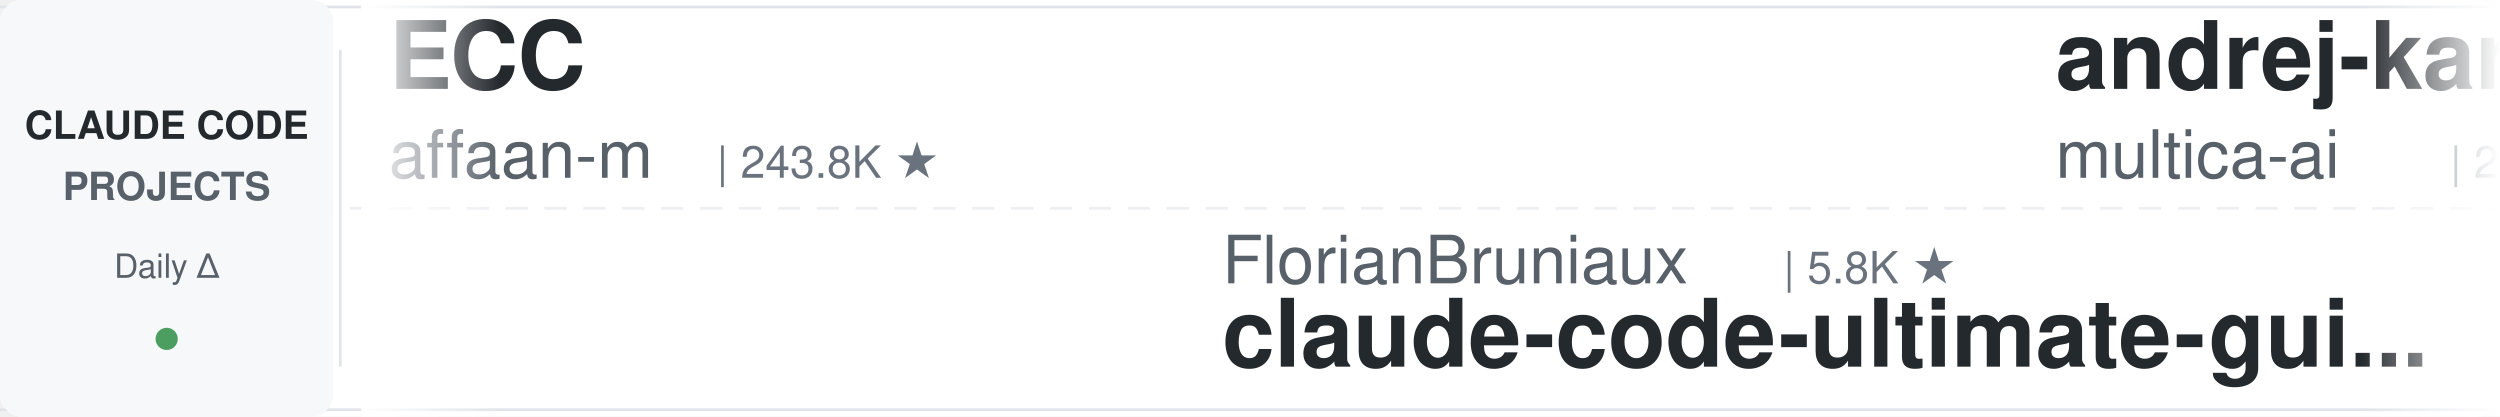
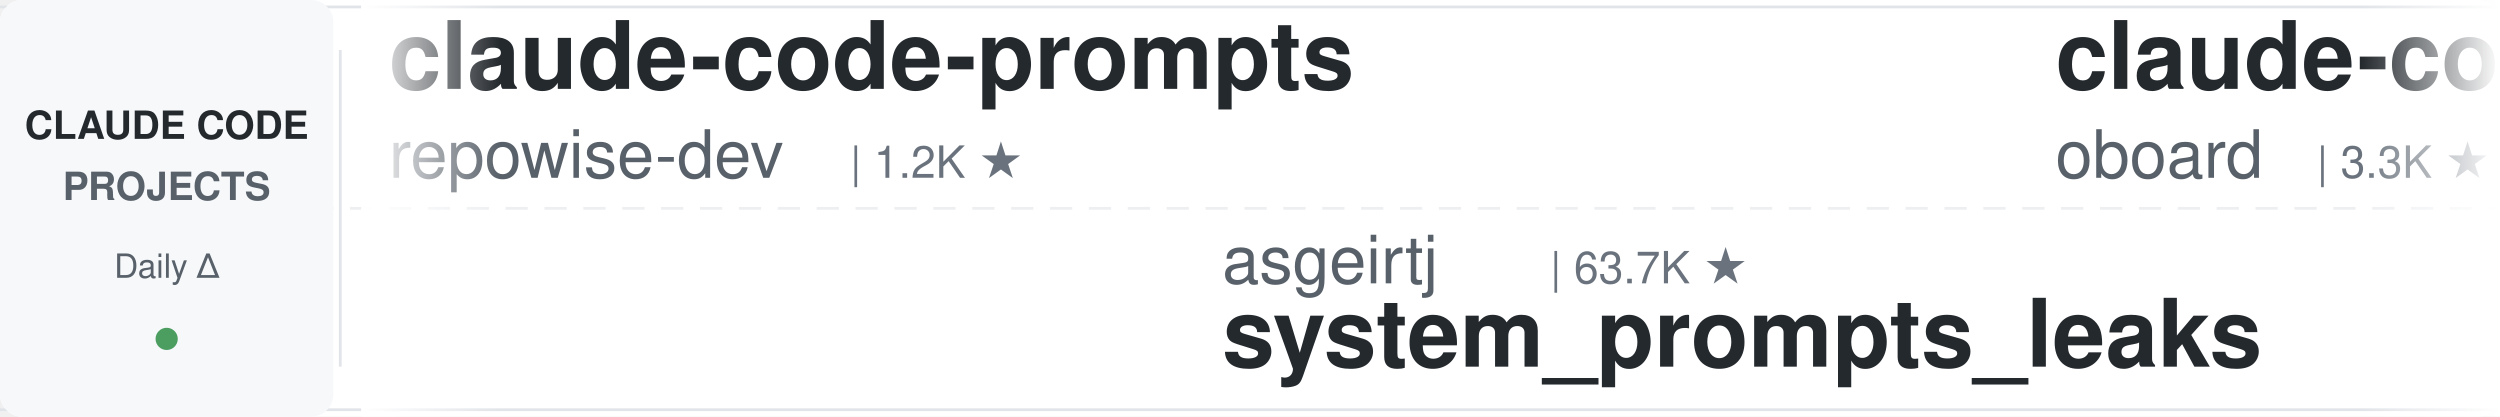
<svg xmlns="http://www.w3.org/2000/svg" width="900" height="150">
  <defs>
    <linearGradient id="leftFade" x1="0%" y1="0%" x2="100%" y2="0%">
      <stop offset="0%" style="stop-color:#ffffff;stop-opacity:1" />
      <stop offset="100%" style="stop-color:#ffffff;stop-opacity:0" />
    </linearGradient>
    <linearGradient id="rightFade" x1="0%" y1="0%" x2="100%" y2="0%">
      <stop offset="0%" style="stop-color:#ffffff;stop-opacity:0" />
      <stop offset="100%" style="stop-color:#ffffff;stop-opacity:1" />
    </linearGradient>
  </defs>
  <rect width="900" height="150" fill="#ffffff" rx="8" />
  <rect x="0" y="2" width="900" height="1" fill="#e1e4e8" />
  <rect x="0" y="147" width="900" height="1" fill="#e1e4e8" />
  <line x1="0" y1="75" x2="900" y2="75" stroke="#e1e4e8" stroke-width="1" stroke-dasharray="8 6" opacity="0.6" />
  <rect x="0" y="0" width="120" height="150" fill="#f6f8fa" rx="8" />
  <text x="60" y="50" font-family="-apple-system, BlinkMacSystemFont, 'Segoe UI', Helvetica, Arial, sans-serif" font-size="14" font-weight="600" fill="#24292e" text-anchor="middle">CLAUDE CODE</text>
  <text x="60" y="72" font-family="-apple-system, BlinkMacSystemFont, 'Segoe UI', Helvetica, Arial, sans-serif" font-size="14" font-weight="600" fill="#586069" text-anchor="middle">PROJECTS</text>
  <text x="60" y="100" font-family="-apple-system, BlinkMacSystemFont, 'Segoe UI', Helvetica, Arial, sans-serif" font-size="12" font-weight="500" fill="#586069" text-anchor="middle">Daily Δ</text>
  <circle cx="60" cy="122" r="4" fill="#22863a" opacity="0.8" />
  <rect x="122" y="18" width="1" height="114" fill="#e1e4e8" />
  <clipPath id="tickerClip">
    <rect x="130" y="0" width="770" height="150" />
  </clipPath>
  <g clip-path="url(#tickerClip)">
    <g id="tickerItems">
      <animateTransform attributeName="transform" attributeType="XML" type="translate" from="0 0" to="-3000 0" dur="54s" repeatCount="indefinite" />
      <g transform="translate(0, 0)">
-         <text x="140" y="32" font-family="-apple-system, BlinkMacSystemFont, 'Segoe UI', Helvetica, Arial, sans-serif" font-size="34" font-weight="600" fill="#24292e">ECC</text>
-         <text x="140" y="64" font-family="-apple-system, BlinkMacSystemFont, 'Segoe UI', Helvetica, Arial, sans-serif" font-size="24" font-weight="400" fill="#586069">affaan-m</text>
-         <text x="258" y="64" font-family="-apple-system, BlinkMacSystemFont, 'Segoe UI', Helvetica, Arial, sans-serif" font-size="16" font-weight="500" fill="#6a737d">| 243.8K ★</text>
+         <text x="140" y="32" font-family="-apple-system, BlinkMacSystemFont, 'Segoe UI', Helvetica, Arial, sans-serif" font-size="34" font-weight="600" fill="#24292e">claude-code-prompts</text>
+         <text x="140" y="64" font-family="-apple-system, BlinkMacSystemFont, 'Segoe UI', Helvetica, Arial, sans-serif" font-size="24" font-weight="400" fill="#586069">repowise-dev</text>
+         <text x="306" y="64" font-family="-apple-system, BlinkMacSystemFont, 'Segoe UI', Helvetica, Arial, sans-serif" font-size="16" font-weight="500" fill="#6a737d">| 1.2K ★</text>
      </g>
      <g transform="translate(300, 0)">
-         <text x="140" y="102" font-family="-apple-system, BlinkMacSystemFont, 'Segoe UI', Helvetica, Arial, sans-serif" font-size="24" font-weight="400" fill="#586069">FlorianBruniaux</text>
-         <text x="342" y="102" font-family="-apple-system, BlinkMacSystemFont, 'Segoe UI', Helvetica, Arial, sans-serif" font-size="16" font-weight="500" fill="#6a737d">| 5.8K ★</text>
-         <text x="140" y="132" font-family="-apple-system, BlinkMacSystemFont, 'Segoe UI', Helvetica, Arial, sans-serif" font-size="34" font-weight="600" fill="#24292e">claude-code-ultimate-gui...</text>
+         <text x="140" y="102" font-family="-apple-system, BlinkMacSystemFont, 'Segoe UI', Helvetica, Arial, sans-serif" font-size="24" font-weight="400" fill="#586069">asgeirtj</text>
+         <text x="258" y="102" font-family="-apple-system, BlinkMacSystemFont, 'Segoe UI', Helvetica, Arial, sans-serif" font-size="16" font-weight="500" fill="#6a737d">| 63.7K ★</text>
+         <text x="140" y="132" font-family="-apple-system, BlinkMacSystemFont, 'Segoe UI', Helvetica, Arial, sans-serif" font-size="34" font-weight="600" fill="#24292e">system_prompts_leaks</text>
      </g>
      <g transform="translate(600, 0)">
-         <text x="140" y="32" font-family="-apple-system, BlinkMacSystemFont, 'Segoe UI', Helvetica, Arial, sans-serif" font-size="34" font-weight="600" fill="#24292e">andrej-karpathy-skills</text>
-         <text x="140" y="64" font-family="-apple-system, BlinkMacSystemFont, 'Segoe UI', Helvetica, Arial, sans-serif" font-size="24" font-weight="400" fill="#586069">multica-ai</text>
-         <text x="282" y="64" font-family="-apple-system, BlinkMacSystemFont, 'Segoe UI', Helvetica, Arial, sans-serif" font-size="16" font-weight="500" fill="#6a737d">| 208.1K ★</text>
+         <text x="140" y="32" font-family="-apple-system, BlinkMacSystemFont, 'Segoe UI', Helvetica, Arial, sans-serif" font-size="34" font-weight="600" fill="#24292e">claude-code-rev</text>
+         <text x="140" y="64" font-family="-apple-system, BlinkMacSystemFont, 'Segoe UI', Helvetica, Arial, sans-serif" font-size="24" font-weight="400" fill="#586069">oboard</text>
+         <text x="234" y="64" font-family="-apple-system, BlinkMacSystemFont, 'Segoe UI', Helvetica, Arial, sans-serif" font-size="16" font-weight="500" fill="#6a737d">| 3.3K ★</text>
      </g>
      <g transform="translate(900, 0)">
-         <text x="140" y="102" font-family="-apple-system, BlinkMacSystemFont, 'Segoe UI', Helvetica, Arial, sans-serif" font-size="24" font-weight="400" fill="#586069">shareAI-lab</text>
-         <text x="294" y="102" font-family="-apple-system, BlinkMacSystemFont, 'Segoe UI', Helvetica, Arial, sans-serif" font-size="16" font-weight="500" fill="#6a737d">| 75.5K ★</text>
-         <text x="140" y="132" font-family="-apple-system, BlinkMacSystemFont, 'Segoe UI', Helvetica, Arial, sans-serif" font-size="34" font-weight="600" fill="#24292e">learn-claude-code</text>
+         <text x="140" y="102" font-family="-apple-system, BlinkMacSystemFont, 'Segoe UI', Helvetica, Arial, sans-serif" font-size="24" font-weight="400" fill="#586069">AICoderTudou</text>
+         <text x="306" y="102" font-family="-apple-system, BlinkMacSystemFont, 'Segoe UI', Helvetica, Arial, sans-serif" font-size="16" font-weight="500" fill="#6a737d">| 496 ★</text>
+         <text x="140" y="132" font-family="-apple-system, BlinkMacSystemFont, 'Segoe UI', Helvetica, Arial, sans-serif" font-size="34" font-weight="600" fill="#24292e">claude-code-tudou</text>
      </g>
      <g transform="translate(1200, 0)">
-         <text x="140" y="32" font-family="-apple-system, BlinkMacSystemFont, 'Segoe UI', Helvetica, Arial, sans-serif" font-size="34" font-weight="600" fill="#24292e">pi-vs-claude-code</text>
-         <text x="140" y="64" font-family="-apple-system, BlinkMacSystemFont, 'Segoe UI', Helvetica, Arial, sans-serif" font-size="24" font-weight="400" fill="#586069">disler</text>
-         <text x="234" y="64" font-family="-apple-system, BlinkMacSystemFont, 'Segoe UI', Helvetica, Arial, sans-serif" font-size="16" font-weight="500" fill="#6a737d">| 1.6K ★</text>
+         <text x="140" y="32" font-family="-apple-system, BlinkMacSystemFont, 'Segoe UI', Helvetica, Arial, sans-serif" font-size="34" font-weight="600" fill="#24292e">claude-code-security-rev...</text>
+         <text x="140" y="64" font-family="-apple-system, BlinkMacSystemFont, 'Segoe UI', Helvetica, Arial, sans-serif" font-size="24" font-weight="400" fill="#586069">anthropics</text>
+         <text x="282" y="64" font-family="-apple-system, BlinkMacSystemFont, 'Segoe UI', Helvetica, Arial, sans-serif" font-size="16" font-weight="500" fill="#6a737d">| 6.1K ★</text>
      </g>
      <g transform="translate(1500, 0)">
-         <text x="140" y="102" font-family="-apple-system, BlinkMacSystemFont, 'Segoe UI', Helvetica, Arial, sans-serif" font-size="24" font-weight="400" fill="#586069">Donchitos</text>
-         <text x="270" y="102" font-family="-apple-system, BlinkMacSystemFont, 'Segoe UI', Helvetica, Arial, sans-serif" font-size="16" font-weight="500" fill="#6a737d">| 24.6K ★</text>
-         <text x="140" y="132" font-family="-apple-system, BlinkMacSystemFont, 'Segoe UI', Helvetica, Arial, sans-serif" font-size="34" font-weight="600" fill="#24292e">Claude-Code-Game-Studios</text>
+         <text x="140" y="102" font-family="-apple-system, BlinkMacSystemFont, 'Segoe UI', Helvetica, Arial, sans-serif" font-size="24" font-weight="400" fill="#586069">jqueryscript</text>
+         <text x="306" y="102" font-family="-apple-system, BlinkMacSystemFont, 'Segoe UI', Helvetica, Arial, sans-serif" font-size="16" font-weight="500" fill="#6a737d">| 505 ★</text>
+         <text x="140" y="132" font-family="-apple-system, BlinkMacSystemFont, 'Segoe UI', Helvetica, Arial, sans-serif" font-size="34" font-weight="600" fill="#24292e">awesome-claude-code</text>
      </g>
      <g transform="translate(1800, 0)">
-         <text x="140" y="32" font-family="-apple-system, BlinkMacSystemFont, 'Segoe UI', Helvetica, Arial, sans-serif" font-size="34" font-weight="600" fill="#24292e">claude-code-source-build</text>
-         <text x="140" y="64" font-family="-apple-system, BlinkMacSystemFont, 'Segoe UI', Helvetica, Arial, sans-serif" font-size="24" font-weight="400" fill="#586069">andrew-kramer-inno</text>
-         <text x="378" y="64" font-family="-apple-system, BlinkMacSystemFont, 'Segoe UI', Helvetica, Arial, sans-serif" font-size="16" font-weight="500" fill="#6a737d">| 594 ★</text>
+         <text x="140" y="32" font-family="-apple-system, BlinkMacSystemFont, 'Segoe UI', Helvetica, Arial, sans-serif" font-size="34" font-weight="600" fill="#24292e">oh-my-claudecode</text>
+         <text x="140" y="64" font-family="-apple-system, BlinkMacSystemFont, 'Segoe UI', Helvetica, Arial, sans-serif" font-size="24" font-weight="400" fill="#586069">Yeachan-Heo</text>
+         <text x="294" y="64" font-family="-apple-system, BlinkMacSystemFont, 'Segoe UI', Helvetica, Arial, sans-serif" font-size="16" font-weight="500" fill="#6a737d">| 38.8K ★</text>
      </g>
      <g transform="translate(2100, 0)">
        <text x="140" y="102" font-family="-apple-system, BlinkMacSystemFont, 'Segoe UI', Helvetica, Arial, sans-serif" font-size="24" font-weight="400" fill="#586069">anthropics</text>
-         <text x="282" y="102" font-family="-apple-system, BlinkMacSystemFont, 'Segoe UI', Helvetica, Arial, sans-serif" font-size="16" font-weight="500" fill="#6a737d">| 6.1K ★</text>
-         <text x="140" y="132" font-family="-apple-system, BlinkMacSystemFont, 'Segoe UI', Helvetica, Arial, sans-serif" font-size="34" font-weight="600" fill="#24292e">claude-code-security-rev...</text>
+         <text x="282" y="102" font-family="-apple-system, BlinkMacSystemFont, 'Segoe UI', Helvetica, Arial, sans-serif" font-size="16" font-weight="500" fill="#6a737d">| 959 ★</text>
+         <text x="140" y="132" font-family="-apple-system, BlinkMacSystemFont, 'Segoe UI', Helvetica, Arial, sans-serif" font-size="34" font-weight="600" fill="#24292e">claude-code-base-action</text>
      </g>
      <g transform="translate(2400, 0)">
-         <text x="140" y="32" font-family="-apple-system, BlinkMacSystemFont, 'Segoe UI', Helvetica, Arial, sans-serif" font-size="34" font-weight="600" fill="#24292e">claude_codex_bridge</text>
-         <text x="140" y="64" font-family="-apple-system, BlinkMacSystemFont, 'Segoe UI', Helvetica, Arial, sans-serif" font-size="24" font-weight="400" fill="#586069">SeemSeam</text>
-         <text x="258" y="64" font-family="-apple-system, BlinkMacSystemFont, 'Segoe UI', Helvetica, Arial, sans-serif" font-size="16" font-weight="500" fill="#6a737d">| 3.5K ★</text>
+         <text x="140" y="32" font-family="-apple-system, BlinkMacSystemFont, 'Segoe UI', Helvetica, Arial, sans-serif" font-size="34" font-weight="600" fill="#24292e">ClaudeCodeAgents</text>
+         <text x="140" y="64" font-family="-apple-system, BlinkMacSystemFont, 'Segoe UI', Helvetica, Arial, sans-serif" font-size="24" font-weight="400" fill="#586069">darcyegb</text>
+         <text x="258" y="64" font-family="-apple-system, BlinkMacSystemFont, 'Segoe UI', Helvetica, Arial, sans-serif" font-size="16" font-weight="500" fill="#6a737d">| 760 ★</text>
      </g>
      <g transform="translate(2700, 0)">
-         <text x="140" y="102" font-family="-apple-system, BlinkMacSystemFont, 'Segoe UI', Helvetica, Arial, sans-serif" font-size="24" font-weight="400" fill="#586069">luyao618</text>
-         <text x="258" y="102" font-family="-apple-system, BlinkMacSystemFont, 'Segoe UI', Helvetica, Arial, sans-serif" font-size="16" font-weight="500" fill="#6a737d">| 1.7K ★</text>
-         <text x="140" y="132" font-family="-apple-system, BlinkMacSystemFont, 'Segoe UI', Helvetica, Arial, sans-serif" font-size="34" font-weight="600" fill="#24292e">Claude-Code-Source-Study</text>
+         <text x="140" y="102" font-family="-apple-system, BlinkMacSystemFont, 'Segoe UI', Helvetica, Arial, sans-serif" font-size="24" font-weight="400" fill="#586069">Pimzino</text>
+         <text x="246" y="102" font-family="-apple-system, BlinkMacSystemFont, 'Segoe UI', Helvetica, Arial, sans-serif" font-size="16" font-weight="500" fill="#6a737d">| 3.9K ★</text>
+         <text x="140" y="132" font-family="-apple-system, BlinkMacSystemFont, 'Segoe UI', Helvetica, Arial, sans-serif" font-size="34" font-weight="600" fill="#24292e">claude-code-spec-workflo...</text>
      </g>
      <g transform="translate(3000, 0)">
-         <text x="140" y="32" font-family="-apple-system, BlinkMacSystemFont, 'Segoe UI', Helvetica, Arial, sans-serif" font-size="34" font-weight="600" fill="#24292e">ECC</text>
-         <text x="140" y="64" font-family="-apple-system, BlinkMacSystemFont, 'Segoe UI', Helvetica, Arial, sans-serif" font-size="24" font-weight="400" fill="#586069">affaan-m</text>
-         <text x="258" y="64" font-family="-apple-system, BlinkMacSystemFont, 'Segoe UI', Helvetica, Arial, sans-serif" font-size="16" font-weight="500" fill="#6a737d">| 243.8K ★</text>
+         <text x="140" y="32" font-family="-apple-system, BlinkMacSystemFont, 'Segoe UI', Helvetica, Arial, sans-serif" font-size="34" font-weight="600" fill="#24292e">claude-code-prompts</text>
+         <text x="140" y="64" font-family="-apple-system, BlinkMacSystemFont, 'Segoe UI', Helvetica, Arial, sans-serif" font-size="24" font-weight="400" fill="#586069">repowise-dev</text>
+         <text x="306" y="64" font-family="-apple-system, BlinkMacSystemFont, 'Segoe UI', Helvetica, Arial, sans-serif" font-size="16" font-weight="500" fill="#6a737d">| 1.2K ★</text>
      </g>
      <g transform="translate(3300, 0)">
-         <text x="140" y="102" font-family="-apple-system, BlinkMacSystemFont, 'Segoe UI', Helvetica, Arial, sans-serif" font-size="24" font-weight="400" fill="#586069">FlorianBruniaux</text>
-         <text x="342" y="102" font-family="-apple-system, BlinkMacSystemFont, 'Segoe UI', Helvetica, Arial, sans-serif" font-size="16" font-weight="500" fill="#6a737d">| 5.8K ★</text>
-         <text x="140" y="132" font-family="-apple-system, BlinkMacSystemFont, 'Segoe UI', Helvetica, Arial, sans-serif" font-size="34" font-weight="600" fill="#24292e">claude-code-ultimate-gui...</text>
+         <text x="140" y="102" font-family="-apple-system, BlinkMacSystemFont, 'Segoe UI', Helvetica, Arial, sans-serif" font-size="24" font-weight="400" fill="#586069">asgeirtj</text>
+         <text x="258" y="102" font-family="-apple-system, BlinkMacSystemFont, 'Segoe UI', Helvetica, Arial, sans-serif" font-size="16" font-weight="500" fill="#6a737d">| 63.7K ★</text>
+         <text x="140" y="132" font-family="-apple-system, BlinkMacSystemFont, 'Segoe UI', Helvetica, Arial, sans-serif" font-size="34" font-weight="600" fill="#24292e">system_prompts_leaks</text>
      </g>
      <g transform="translate(3600, 0)">
-         <text x="140" y="32" font-family="-apple-system, BlinkMacSystemFont, 'Segoe UI', Helvetica, Arial, sans-serif" font-size="34" font-weight="600" fill="#24292e">andrej-karpathy-skills</text>
-         <text x="140" y="64" font-family="-apple-system, BlinkMacSystemFont, 'Segoe UI', Helvetica, Arial, sans-serif" font-size="24" font-weight="400" fill="#586069">multica-ai</text>
-         <text x="282" y="64" font-family="-apple-system, BlinkMacSystemFont, 'Segoe UI', Helvetica, Arial, sans-serif" font-size="16" font-weight="500" fill="#6a737d">| 208.1K ★</text>
+         <text x="140" y="32" font-family="-apple-system, BlinkMacSystemFont, 'Segoe UI', Helvetica, Arial, sans-serif" font-size="34" font-weight="600" fill="#24292e">claude-code-rev</text>
+         <text x="140" y="64" font-family="-apple-system, BlinkMacSystemFont, 'Segoe UI', Helvetica, Arial, sans-serif" font-size="24" font-weight="400" fill="#586069">oboard</text>
+         <text x="234" y="64" font-family="-apple-system, BlinkMacSystemFont, 'Segoe UI', Helvetica, Arial, sans-serif" font-size="16" font-weight="500" fill="#6a737d">| 3.3K ★</text>
      </g>
      <g transform="translate(3900, 0)">
-         <text x="140" y="102" font-family="-apple-system, BlinkMacSystemFont, 'Segoe UI', Helvetica, Arial, sans-serif" font-size="24" font-weight="400" fill="#586069">shareAI-lab</text>
-         <text x="294" y="102" font-family="-apple-system, BlinkMacSystemFont, 'Segoe UI', Helvetica, Arial, sans-serif" font-size="16" font-weight="500" fill="#6a737d">| 75.5K ★</text>
-         <text x="140" y="132" font-family="-apple-system, BlinkMacSystemFont, 'Segoe UI', Helvetica, Arial, sans-serif" font-size="34" font-weight="600" fill="#24292e">learn-claude-code</text>
+         <text x="140" y="102" font-family="-apple-system, BlinkMacSystemFont, 'Segoe UI', Helvetica, Arial, sans-serif" font-size="24" font-weight="400" fill="#586069">AICoderTudou</text>
+         <text x="306" y="102" font-family="-apple-system, BlinkMacSystemFont, 'Segoe UI', Helvetica, Arial, sans-serif" font-size="16" font-weight="500" fill="#6a737d">| 496 ★</text>
+         <text x="140" y="132" font-family="-apple-system, BlinkMacSystemFont, 'Segoe UI', Helvetica, Arial, sans-serif" font-size="34" font-weight="600" fill="#24292e">claude-code-tudou</text>
      </g>
    </g>
  </g>
  <rect x="130" y="0" width="50" height="150" fill="url(#leftFade)" />
  <rect x="850" y="0" width="50" height="150" fill="url(#rightFade)" />
</svg>
